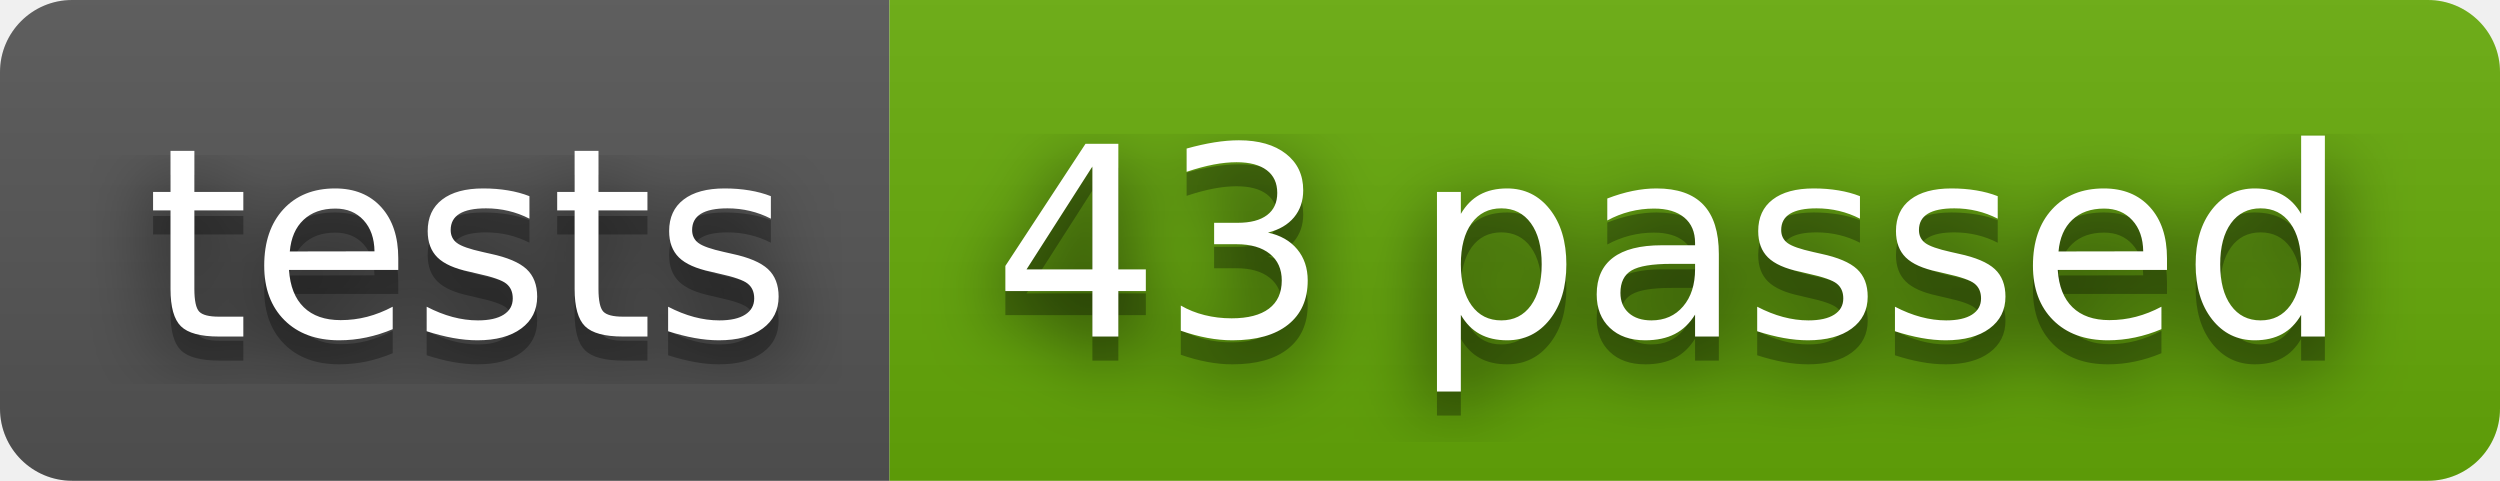
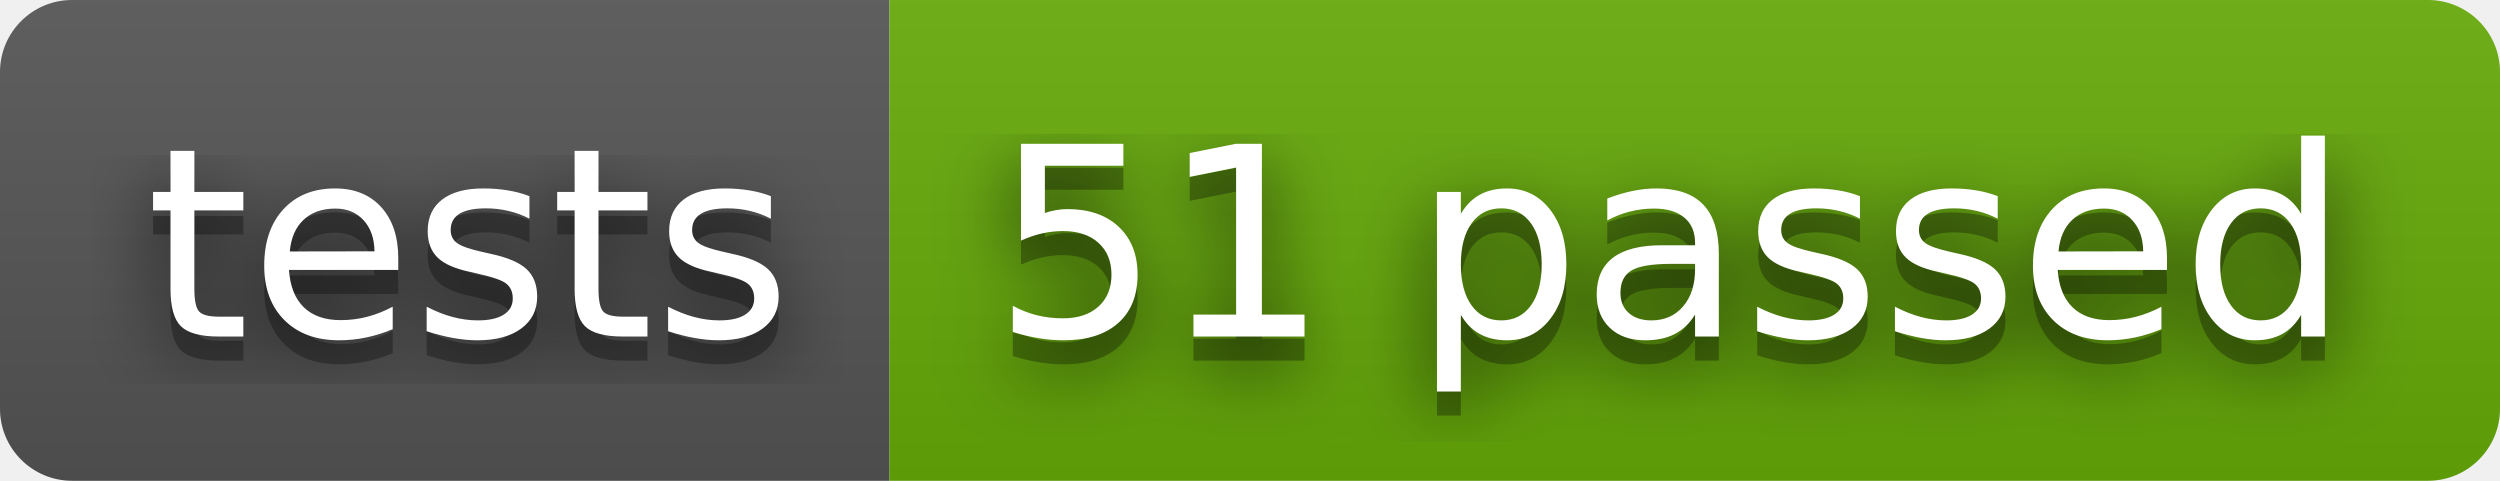
- <svg xmlns="http://www.w3.org/2000/svg" width="104" height="20" role="img" aria-label="tests: 43 passed">
+ <svg xmlns="http://www.w3.org/2000/svg" width="104" height="20" role="img" aria-label="tests: 51 passed">
  <filter id="blur">
    <feGaussianBlur stdDeviation="16" />
  </filter>
  <linearGradient id="s" x2="0" y2="100%">
    <stop offset="0" stop-color="#bbb" stop-opacity=".1" />
    <stop offset="1" stop-opacity=".1" />
  </linearGradient>
  <clipPath id="r">
    <rect width="104" height="20" rx="3" />
  </clipPath>
  <g clip-path="url(#r)">
    <rect width="37" height="20" fill="#555" />
    <rect x="37" width="67" height="20" fill="#67ac09" />
    <rect width="104" height="20" fill="url(#s)" />
  </g>
  <g fill="#fff" text-anchor="middle" font-family="Verdana,Geneva,DejaVu Sans,sans-serif" text-rendering="geometricPrecision" font-size="110">
    <g transform="scale(.1)">
      <g aria-hidden="true" fill="#010101">
        <text x="195" y="150" fill-opacity=".8" filter="url(#blur)" textLength="270">tests</text>
        <text x="195" y="150" fill-opacity=".3" textLength="270">tests</text>
      </g>
      <text x="195" y="140" textLength="270">tests</text>
    </g>
    <g transform="scale(.1)">
      <g aria-hidden="true" fill="#010101">
-         <text x="695" y="150" fill-opacity=".8" filter="url(#blur)" textLength="570">43 passed</text>
-         <text x="695" y="150" fill-opacity=".3" textLength="570">43 passed</text>
+         <text x="695" y="150" fill-opacity=".8" filter="url(#blur)" textLength="570">51 passed</text>
+         <text x="695" y="150" fill-opacity=".3" textLength="570">51 passed</text>
      </g>
-       <text x="695" y="140" textLength="570">43 passed</text>
+       <text x="695" y="140" textLength="570">51 passed</text>
    </g>
  </g>
</svg>
